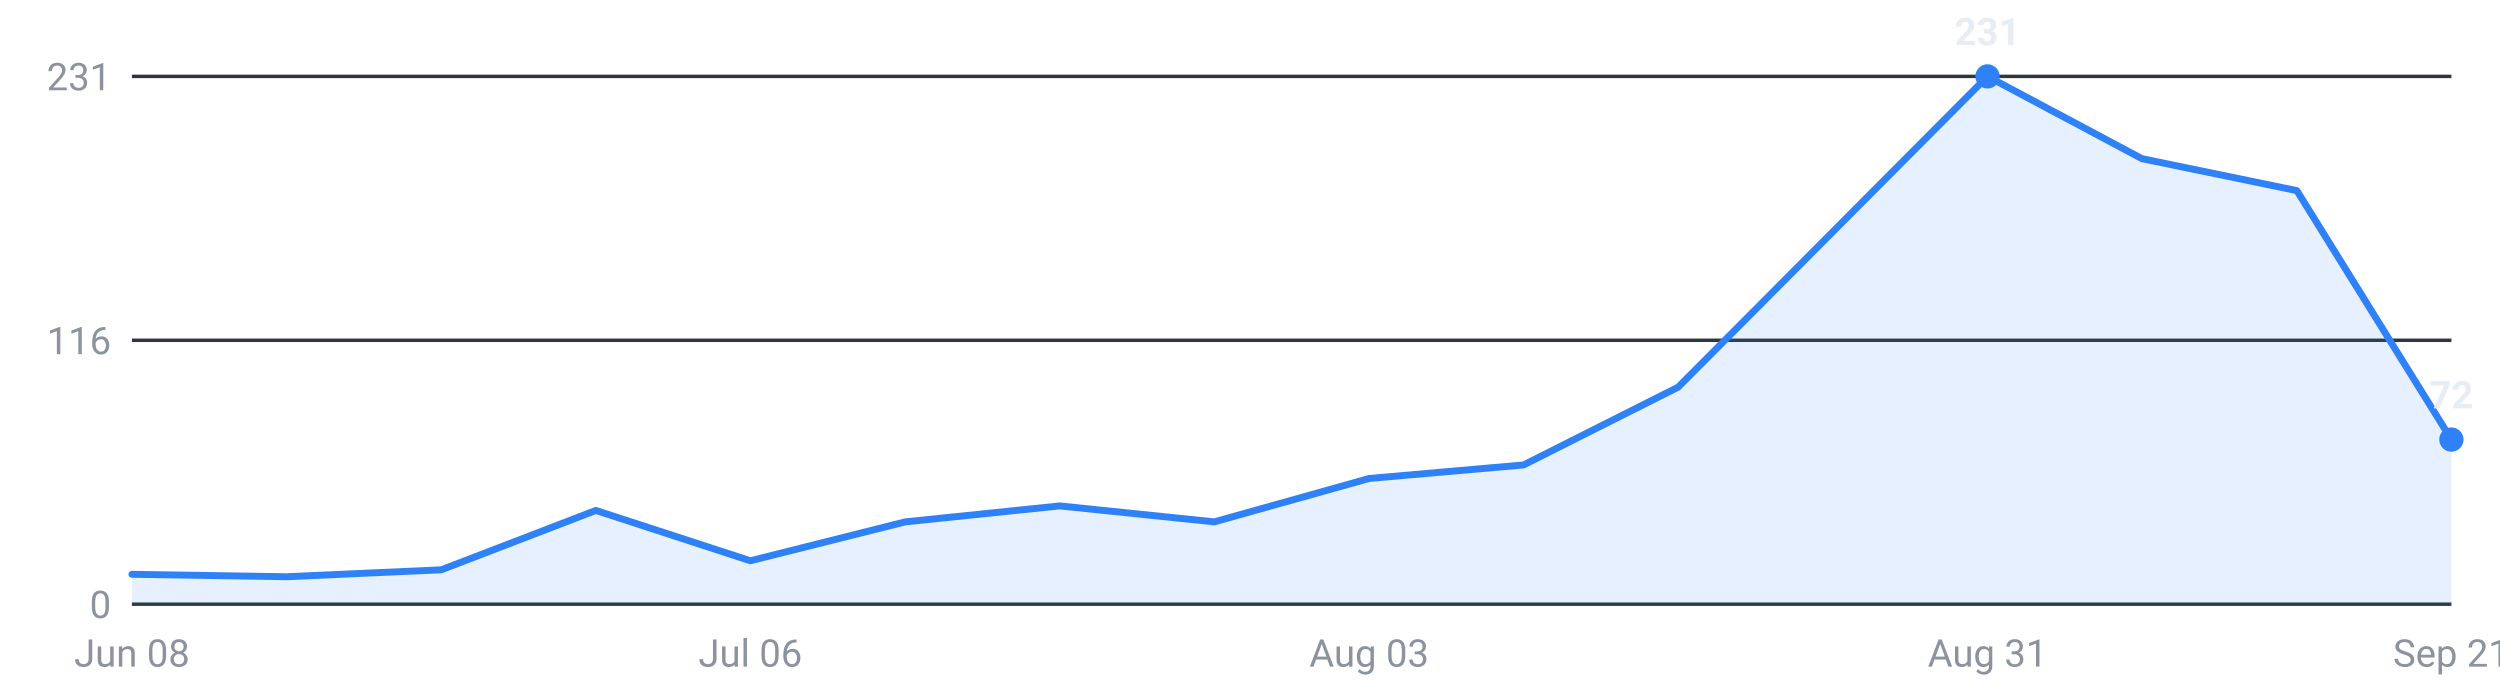
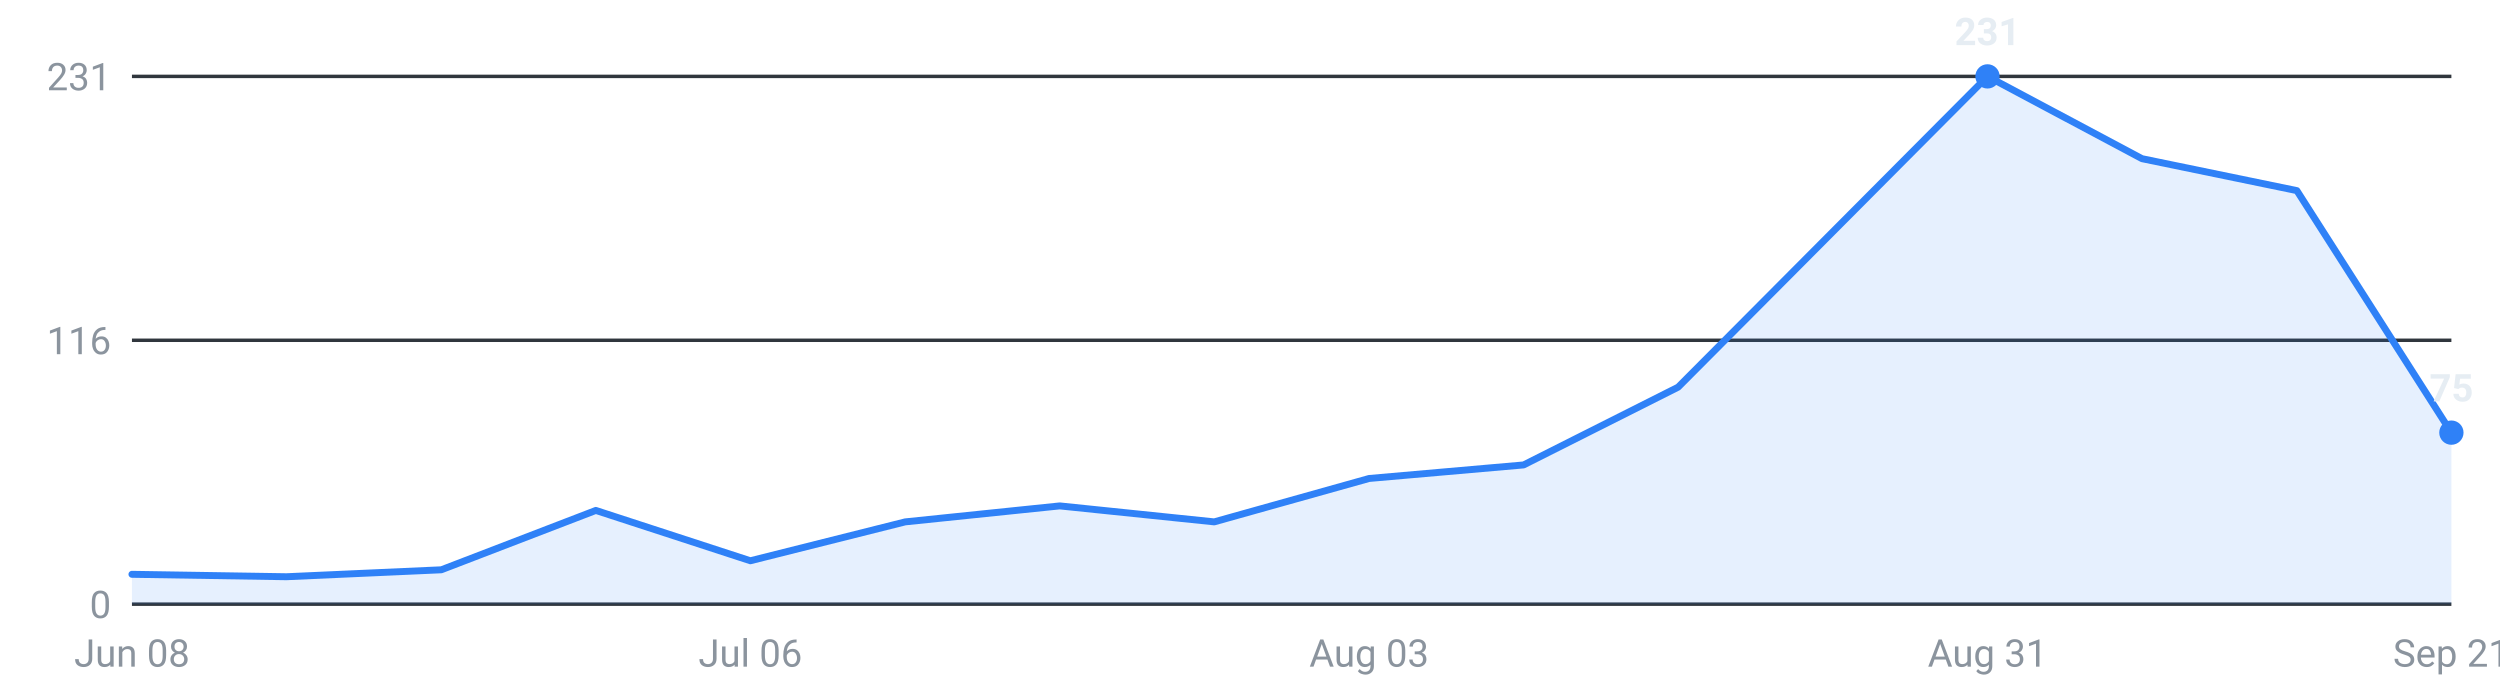
<svg xmlns="http://www.w3.org/2000/svg" viewBox="0 0 720 200" width="720" height="200" role="img" aria-label="Internships posted per week, last 16 weeks">
  <g font-family="-apple-system,Segoe UI,Roboto,sans-serif" font-size="11">
    <line x1="38" y1="174.0" x2="706" y2="174.0" stroke="#30363d" stroke-width="1" />
    <text x="32" y="178.0" text-anchor="end" fill="#8b949e">0</text>
    <line x1="38" y1="98.0" x2="706" y2="98.0" stroke="#30363d" stroke-width="1" />
    <text x="32" y="102.0" text-anchor="end" fill="#8b949e">116</text>
    <line x1="38" y1="22.0" x2="706" y2="22.0" stroke="#30363d" stroke-width="1" />
    <text x="32" y="26.0" text-anchor="end" fill="#8b949e">231</text>
-     <path d="M38.0,174 L38.0,165.4 L82.5,166.1 L127.1,164.1 L171.6,147.0 L216.1,161.5 L260.7,150.3 L305.2,145.7 L349.7,150.3 L394.3,137.8 L438.8,133.9 L483.3,111.5 L527.9,66.7 L572.4,22.0 L616.9,45.7 L661.5,54.9 L706.0,126.6 L706.0,174 Z" fill="#2f81f7" fill-opacity="0.12" />
-     <polyline points="38.0,165.4 82.5,166.1 127.1,164.1 171.6,147.0 216.1,161.5 260.7,150.3 305.2,145.7 349.7,150.3 394.3,137.8 438.8,133.9 483.3,111.5 527.9,66.7 572.4,22.0 616.9,45.7 661.5,54.9 706.0,126.6" fill="none" stroke="#2f81f7" stroke-width="2" stroke-linejoin="round" stroke-linecap="round" />
+     <path d="M38.0,174 L38.0,165.4 L82.5,166.1 L127.1,164.1 L171.6,147.0 L216.1,161.5 L260.7,150.3 L305.2,145.7 L349.7,150.3 L394.3,137.8 L438.8,133.9 L483.3,111.5 L527.9,66.7 L572.4,22.0 L616.9,45.7 L661.5,54.9 L706.0,124.6 L706.0,174 Z" fill="#2f81f7" fill-opacity="0.12" />
+     <polyline points="38.0,165.4 82.5,166.1 127.1,164.1 171.6,147.0 216.1,161.5 260.7,150.3 305.2,145.7 349.7,150.3 394.3,137.8 438.8,133.9 483.3,111.5 527.9,66.7 572.4,22.0 616.9,45.7 661.5,54.9 706.0,124.6" fill="none" stroke="#2f81f7" stroke-width="2" stroke-linejoin="round" stroke-linecap="round" />
    <circle cx="572.4" cy="22.0" r="3.5" fill="#2f81f7" />
    <text x="572.4" y="13.0" text-anchor="middle" fill="#e6edf3" font-weight="600">231</text>
-     <circle cx="706.0" cy="126.6" r="3.5" fill="#2f81f7" />
-     <text x="706.0" y="117.6" text-anchor="middle" fill="#e6edf3" font-weight="600">72</text>
+     <circle cx="706.0" cy="124.6" r="3.5" fill="#2f81f7" />
+     <text x="706.0" y="115.6" text-anchor="middle" fill="#e6edf3" font-weight="600">75</text>
    <text x="38.0" y="192" text-anchor="middle" fill="#8b949e">Jun 08</text>
    <text x="216.1" y="192" text-anchor="middle" fill="#8b949e">Jul 06</text>
    <text x="394.3" y="192" text-anchor="middle" fill="#8b949e">Aug 03</text>
    <text x="572.4" y="192" text-anchor="middle" fill="#8b949e">Aug 31</text>
    <text x="706.0" y="192" text-anchor="middle" fill="#8b949e">Sep 21</text>
  </g>
</svg>
